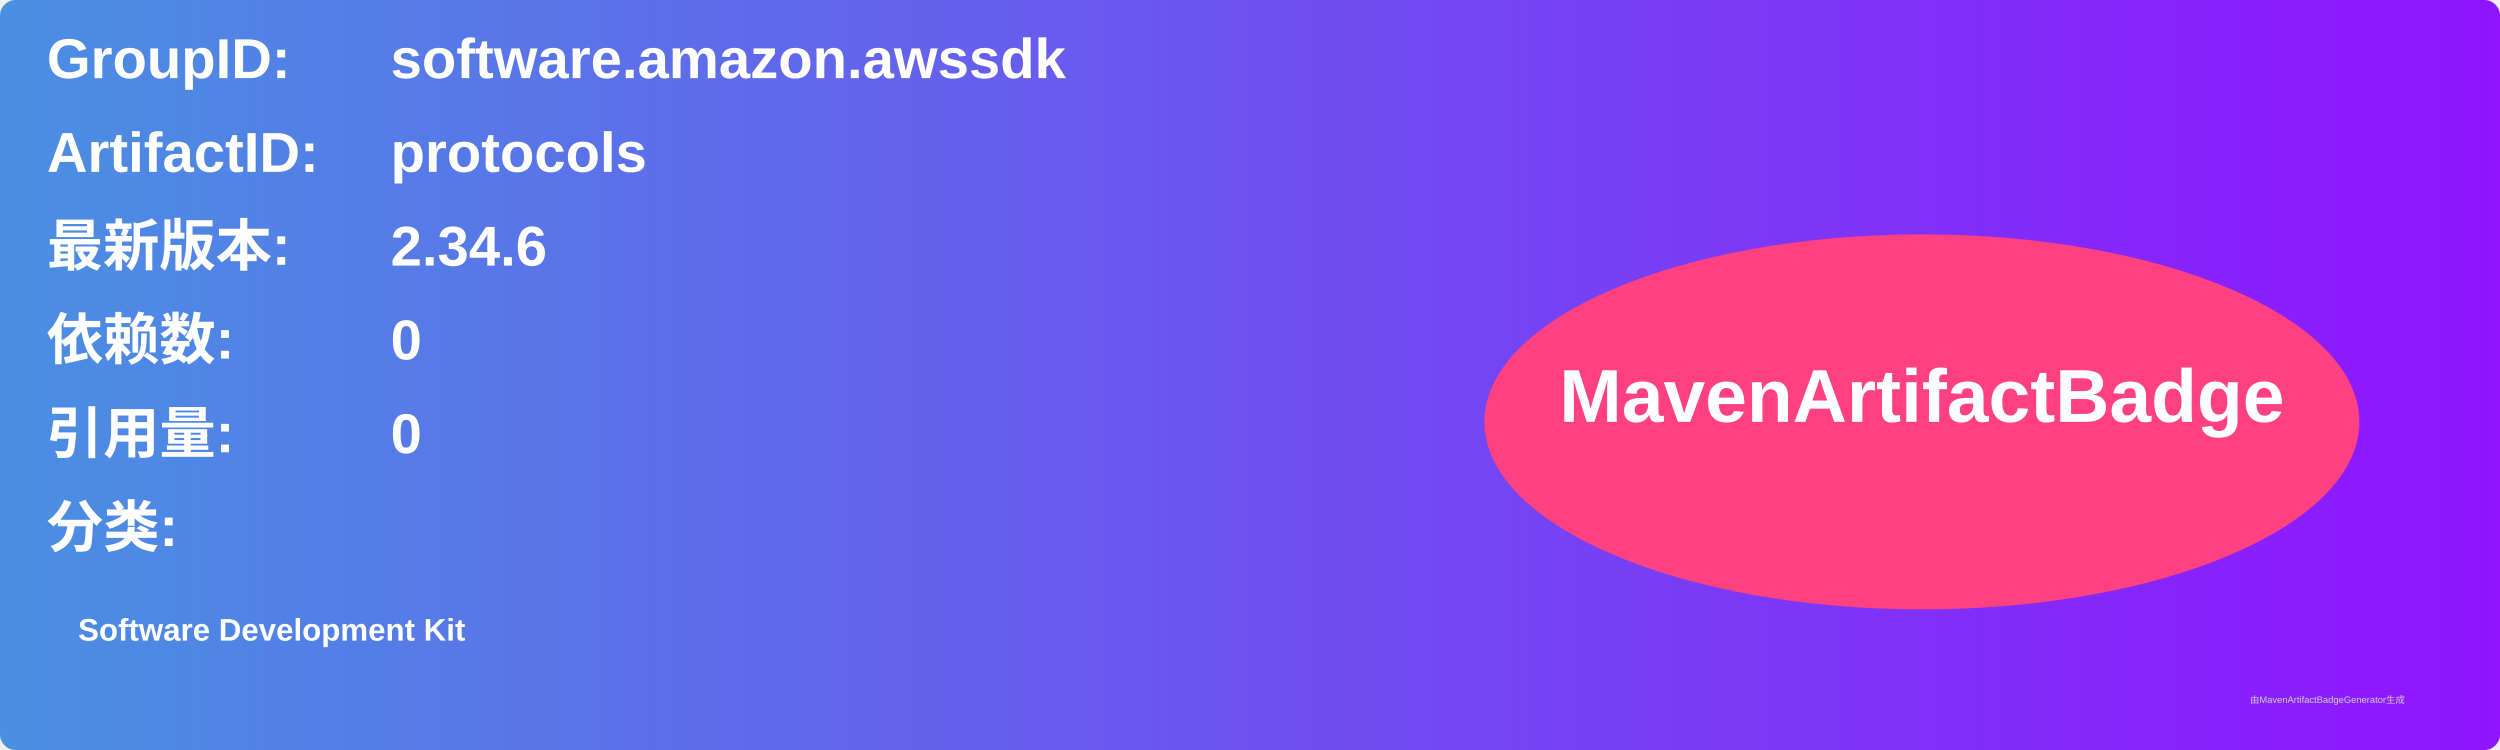
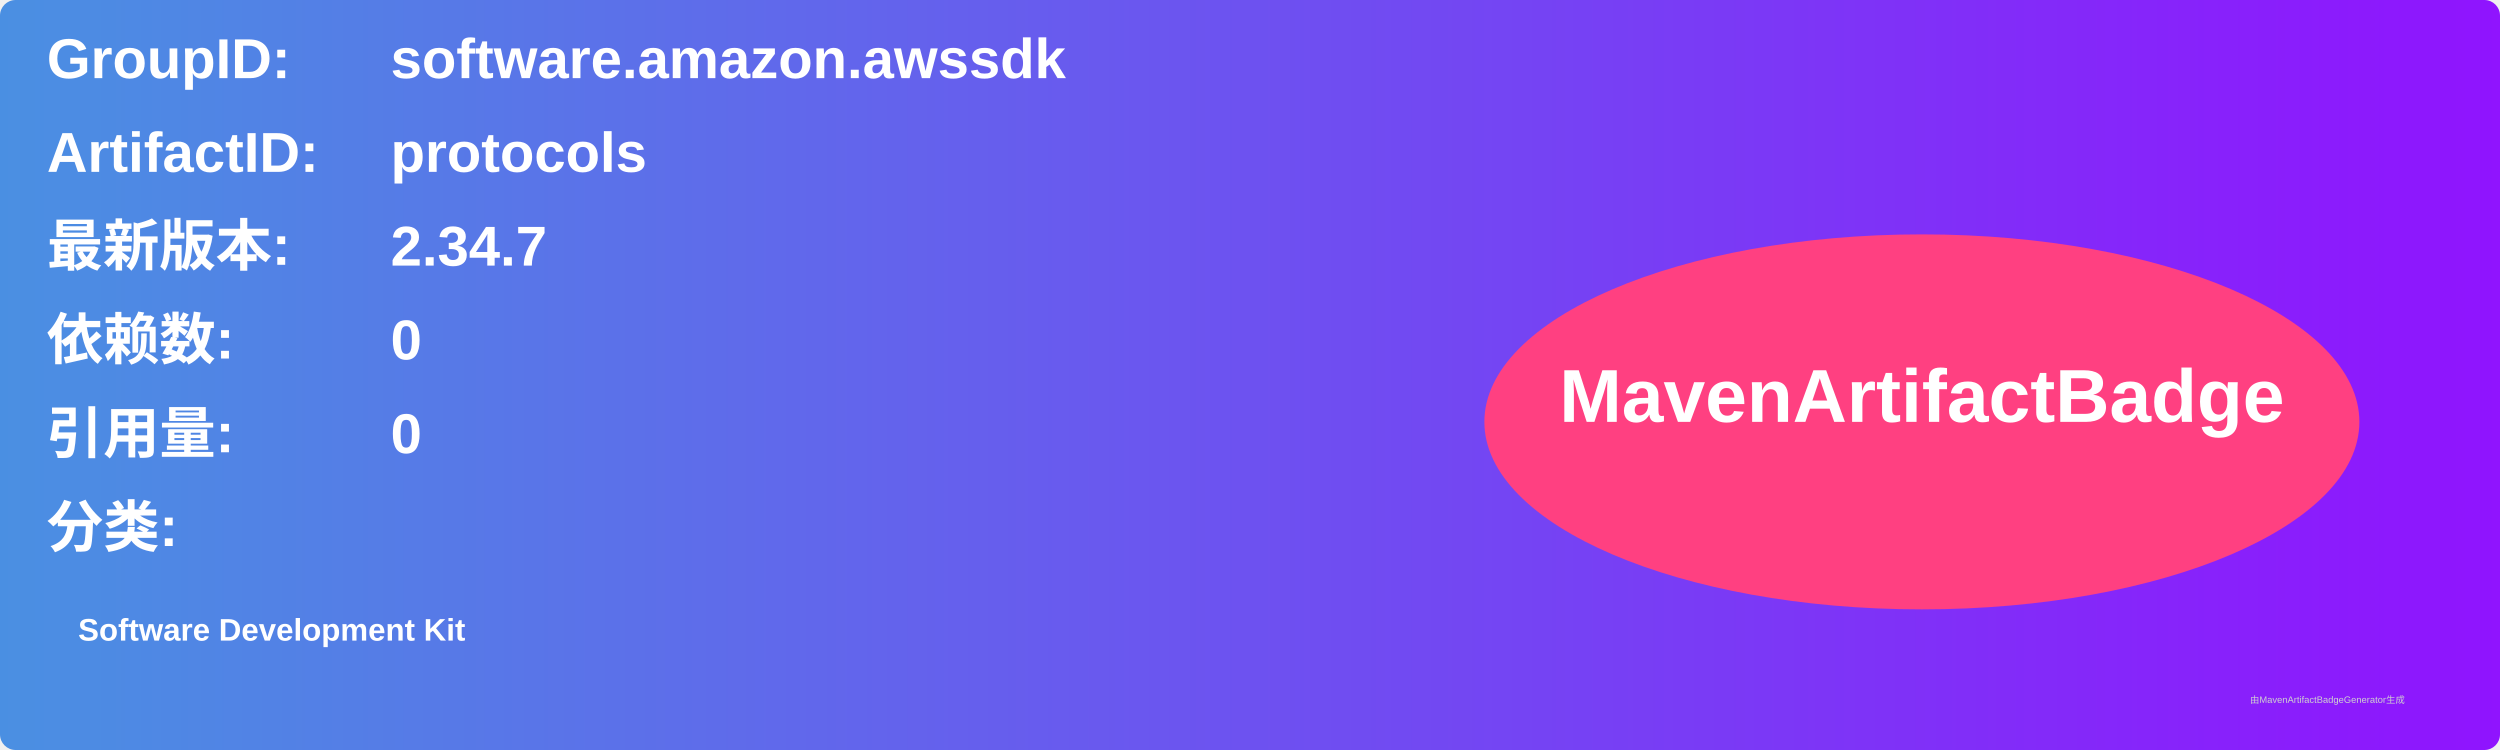
<svg xmlns="http://www.w3.org/2000/svg" width="800" height="240" viewBox="0 0 800 240">
  <linearGradient id="grad" x1="0%" y1="0%" x2="100%" y2="0%">
    <stop offset="0%" stop-color="#4a90e2" />
    <stop offset="100%" stop-color="#9013fe" />
  </linearGradient>
  <rect width="100%" height="100%" rx="5" ry="5" fill="url(#grad)" />
  <g transform="translate(15, 15)">
    <text x="0" y="10" font-family="Arial" font-size="18" fill="white" font-weight="bold" width="260">GroupID:</text>
    <text x="110" y="10" font-family="Arial" font-size="18" fill="white" font-weight="bold" width="460">software.amazon.awssdk</text>
    <text x="0" y="40" font-family="Arial" font-size="18" fill="white" font-weight="bold" width="260">ArtifactID:</text>
    <text x="110" y="40" font-family="Arial" font-size="18" fill="white" font-weight="bold" width="460">protocols</text>
    <text x="0" y="70" font-family="Arial" font-size="18" fill="white" font-weight="bold">最新版本:</text>
    <text x="110" y="70" font-family="Arial" font-size="18" fill="white" font-weight="bold">
-       <tspan font-weight="bold">2.34.6</tspan>
+       <tspan font-weight="bold">2.34.7</tspan>
    </text>
    <text x="0" y="100" font-family="Arial" font-size="18" fill="white" font-weight="bold">依赖数: </text>
    <text x="110" y="100" font-family="Arial" font-size="18" fill="white">
      <tspan font-weight="bold">0</tspan>
    </text>
    <text x="0" y="130" font-family="Arial" font-size="18" fill="white" font-weight="bold">引用量: </text>
    <text x="110" y="130" font-family="Arial" font-size="18" fill="white">
      <tspan font-weight="bold">0</tspan>
    </text>
    <text x="0" y="160" font-family="Arial" font-size="18" fill="white" font-weight="bold">分类:</text>
    <text x="10" y="190" font-family="Arial" font-size="10" fill="white">
      <tspan font-weight="bold">Software Development Kit</tspan>
    </text>
    <ellipse cx="600" cy="120" rx="140" ry="60" fill="#ff4081" />
    <text x="600" y="120" text-anchor="middle" font-family="Arial" font-size="24" fill="white" font-weight="bold">MavenArtifactBadge</text>
  </g>
  <text x="720" y="225" font-family="Arial" font-size="3" fill="#d0d0d0">由MavenArtifactBadgeGenerator生成</text>
</svg>
